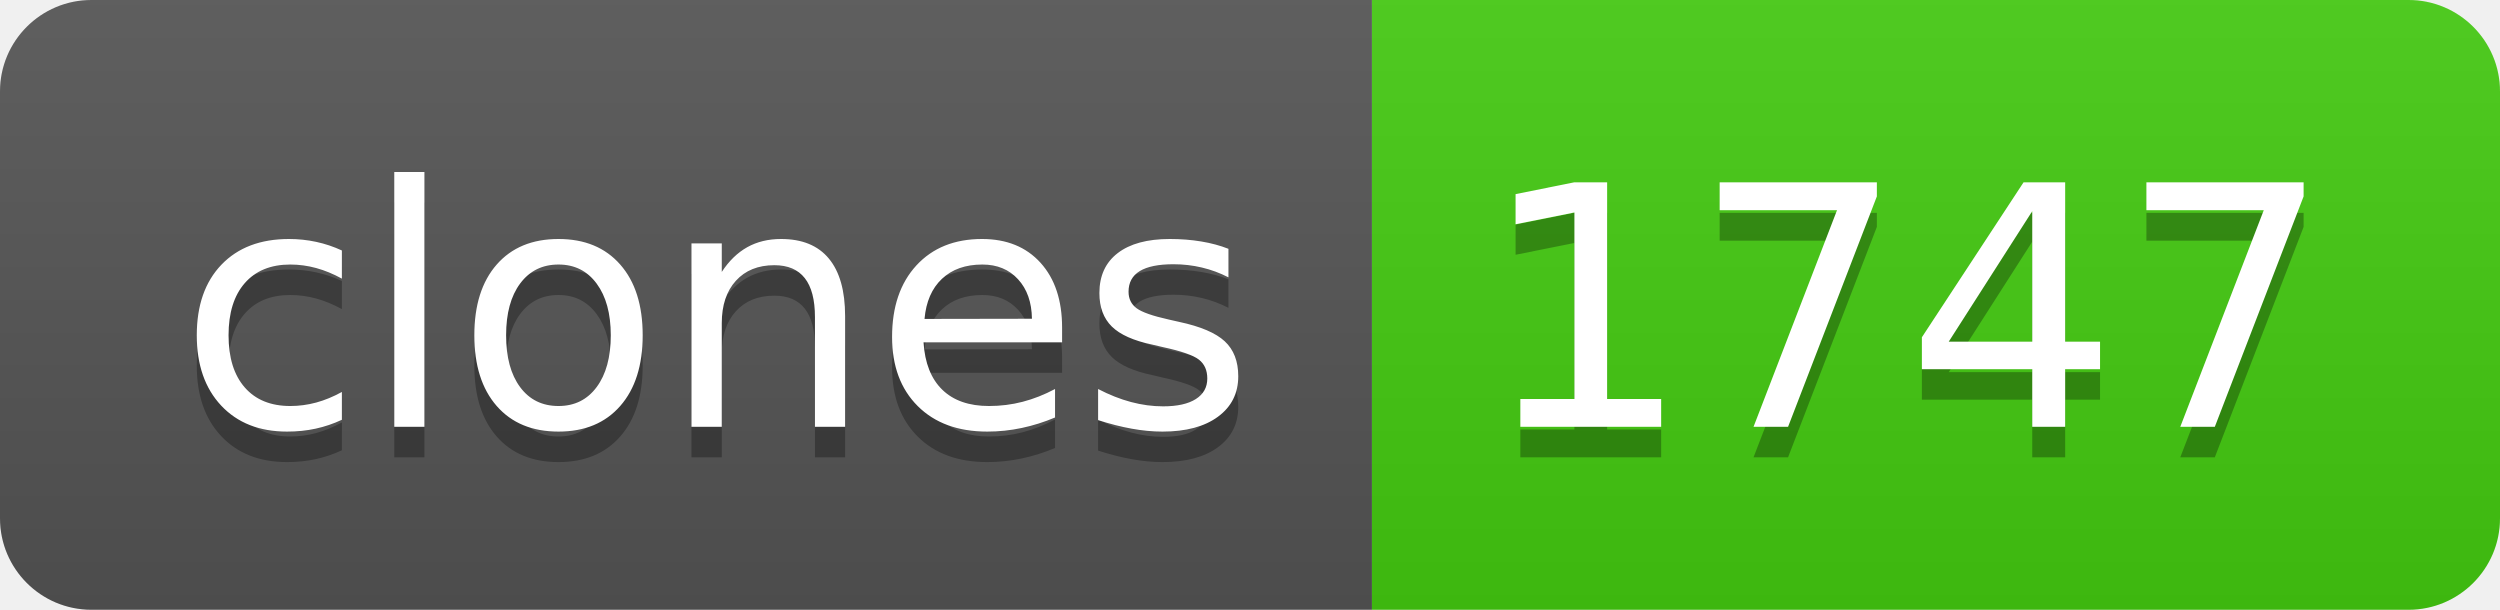
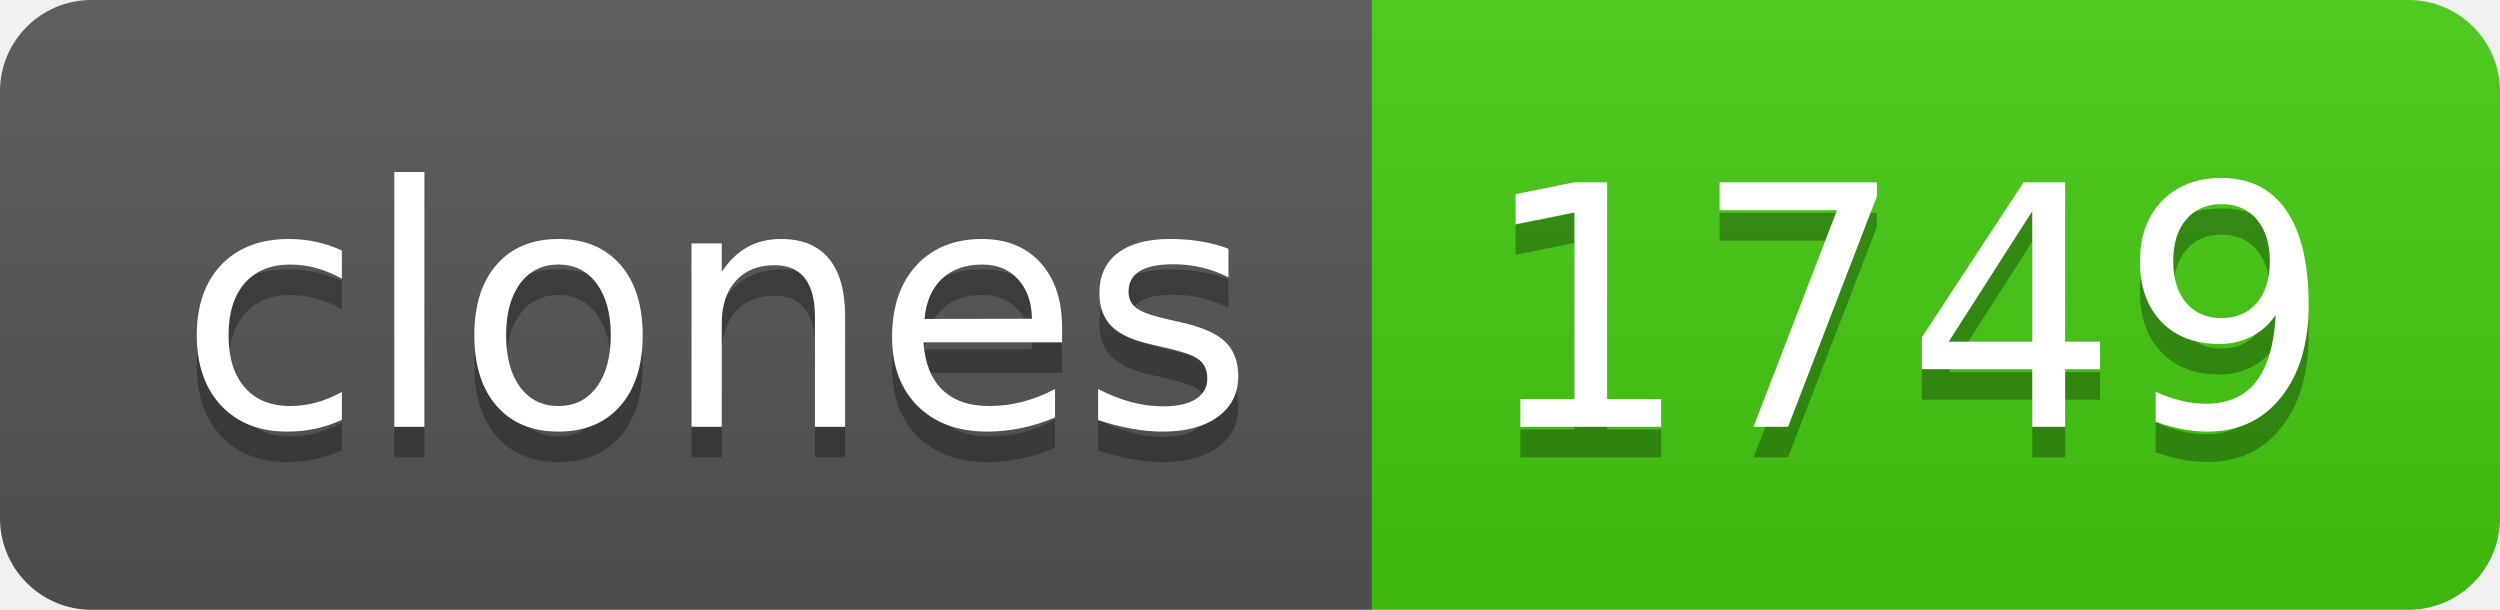
- <svg xmlns="http://www.w3.org/2000/svg" width="82" height="20" role="img" aria-label="clones: 1747">
+ <svg xmlns="http://www.w3.org/2000/svg" width="82" height="20" role="img" aria-label="clones: 1749">
  <linearGradient id="s" x2="0" y2="100%">
    <stop offset="0" stop-color="#bbb" stop-opacity=".1" />
    <stop offset="1" stop-opacity=".1" />
  </linearGradient>
  <clipPath id="r">
    <rect width="82" height="20" rx="3" fill="#fff" />
  </clipPath>
  <g clip-path="url(#r)">
    <rect width="45" height="20" fill="#555" />
    <rect x="45" width="37" height="20" fill="#4c1" />
    <rect width="82" height="20" fill="url(#s)" />
  </g>
  <g fill="#fff" text-anchor="middle" font-family="Verdana,Geneva,DejaVu Sans,sans-serif" text-rendering="geometricPrecision" font-size="110">
    <text aria-hidden="true" x="235" y="150" fill="#010101" fill-opacity=".3" transform="scale(.1)" textLength="350">clones</text>
    <text x="235" y="140" transform="scale(.1)" fill="#fff" textLength="350">clones</text>
-     <text aria-hidden="true" x="625" y="150" fill="#010101" fill-opacity=".3" transform="scale(.1)" textLength="270">1747</text>
-     <text x="625" y="140" transform="scale(.1)" fill="#fff" textLength="270">1747</text>
+     <text aria-hidden="true" x="625" y="150" fill="#010101" fill-opacity=".3" transform="scale(.1)" textLength="270">1749</text>
+     <text x="625" y="140" transform="scale(.1)" fill="#fff" textLength="270">1749</text>
  </g>
</svg>
